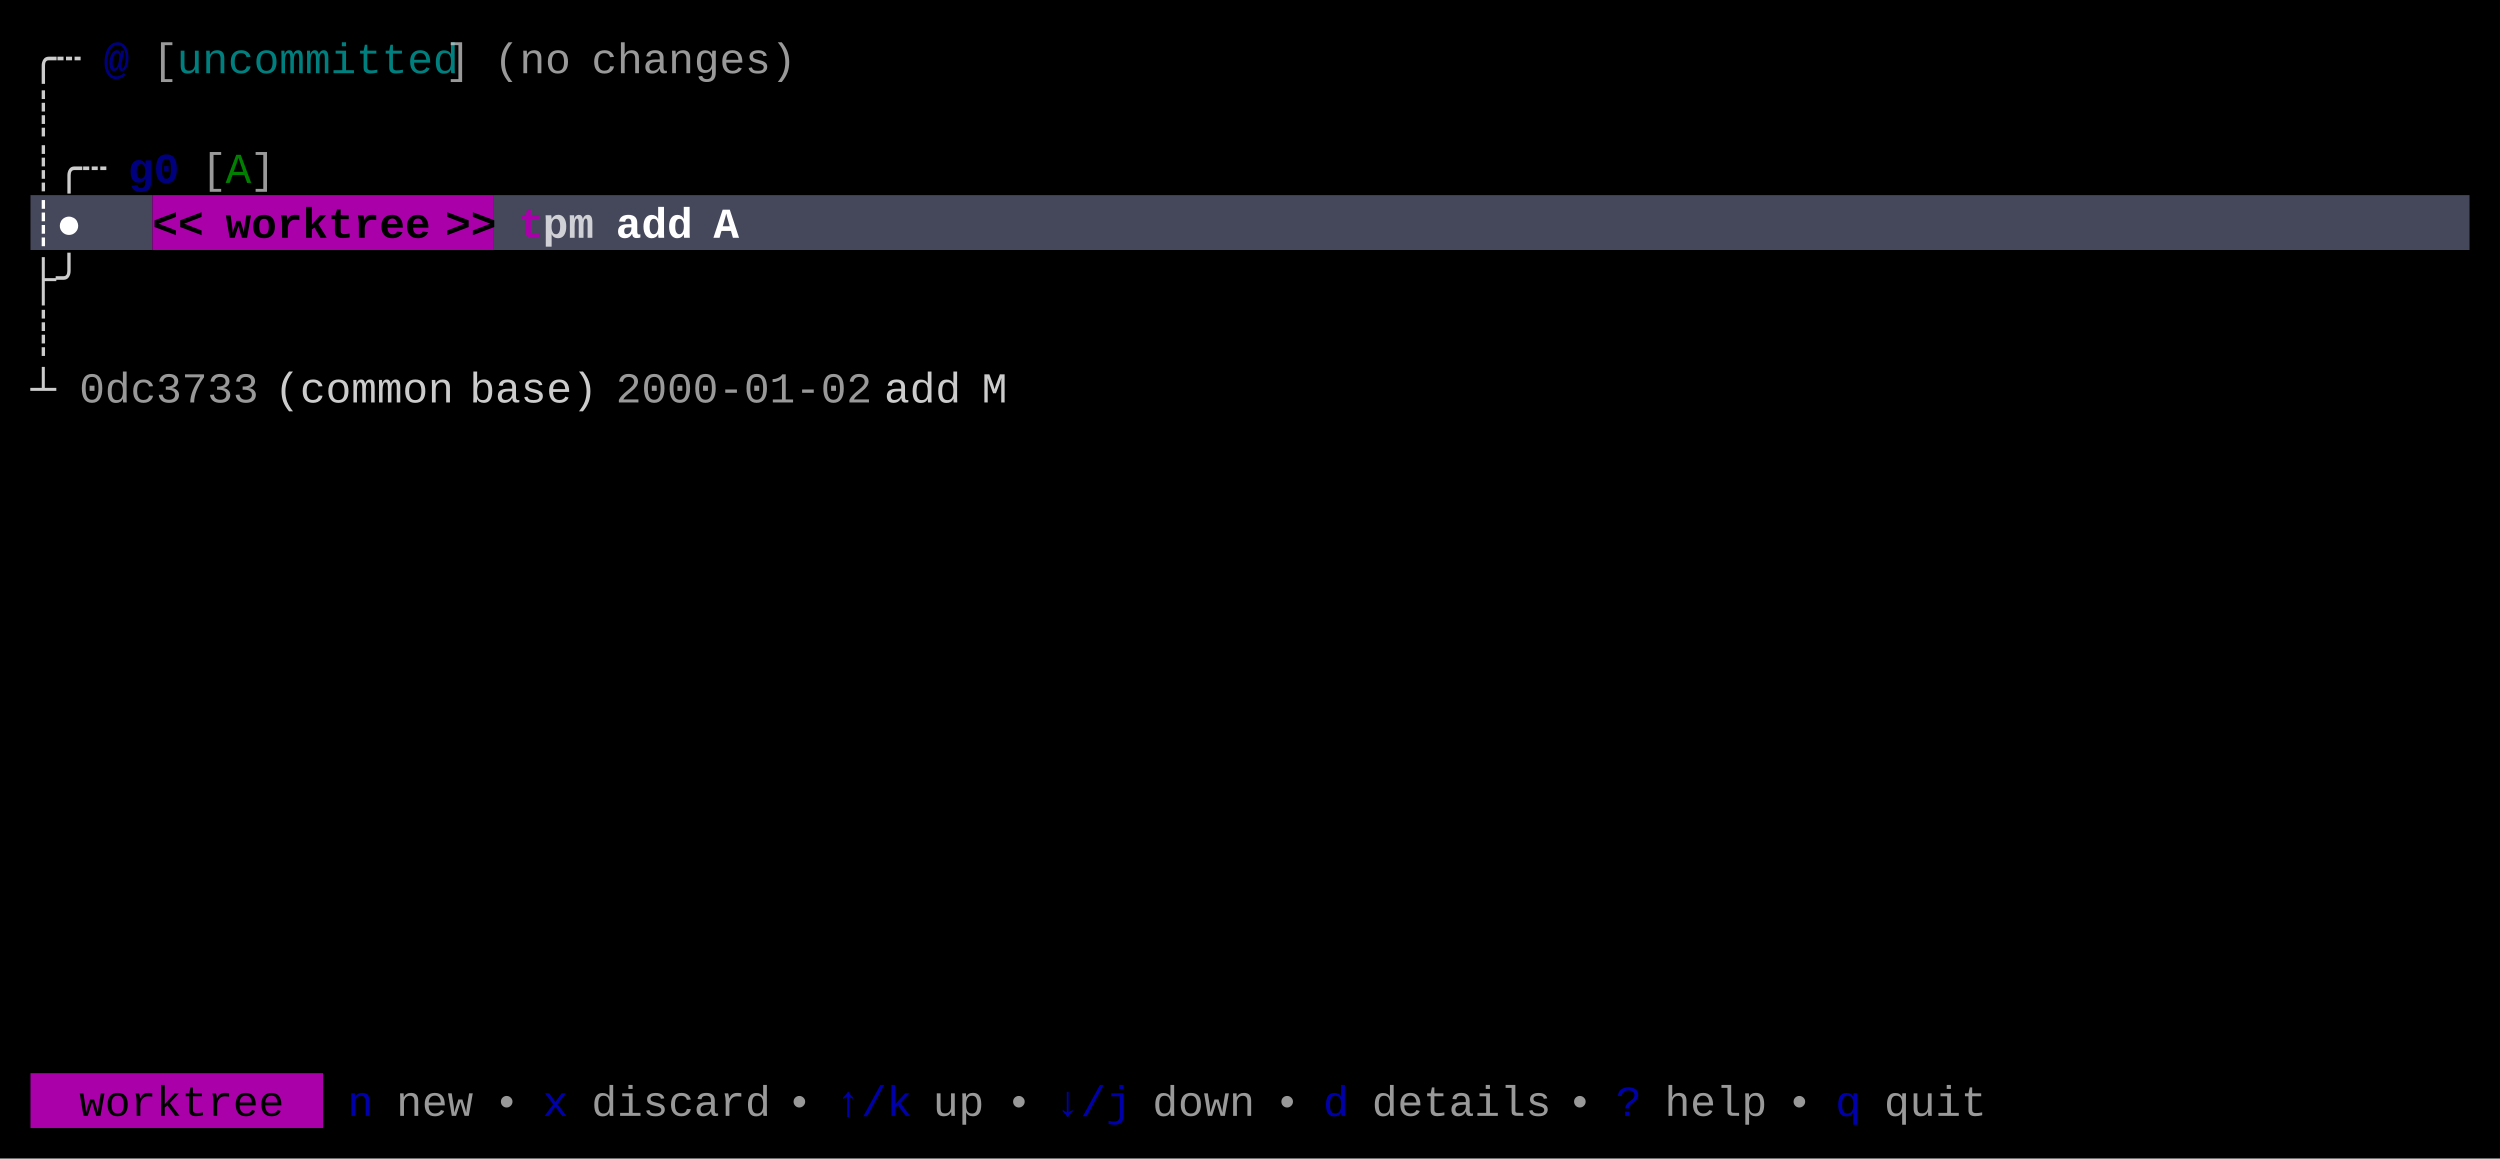
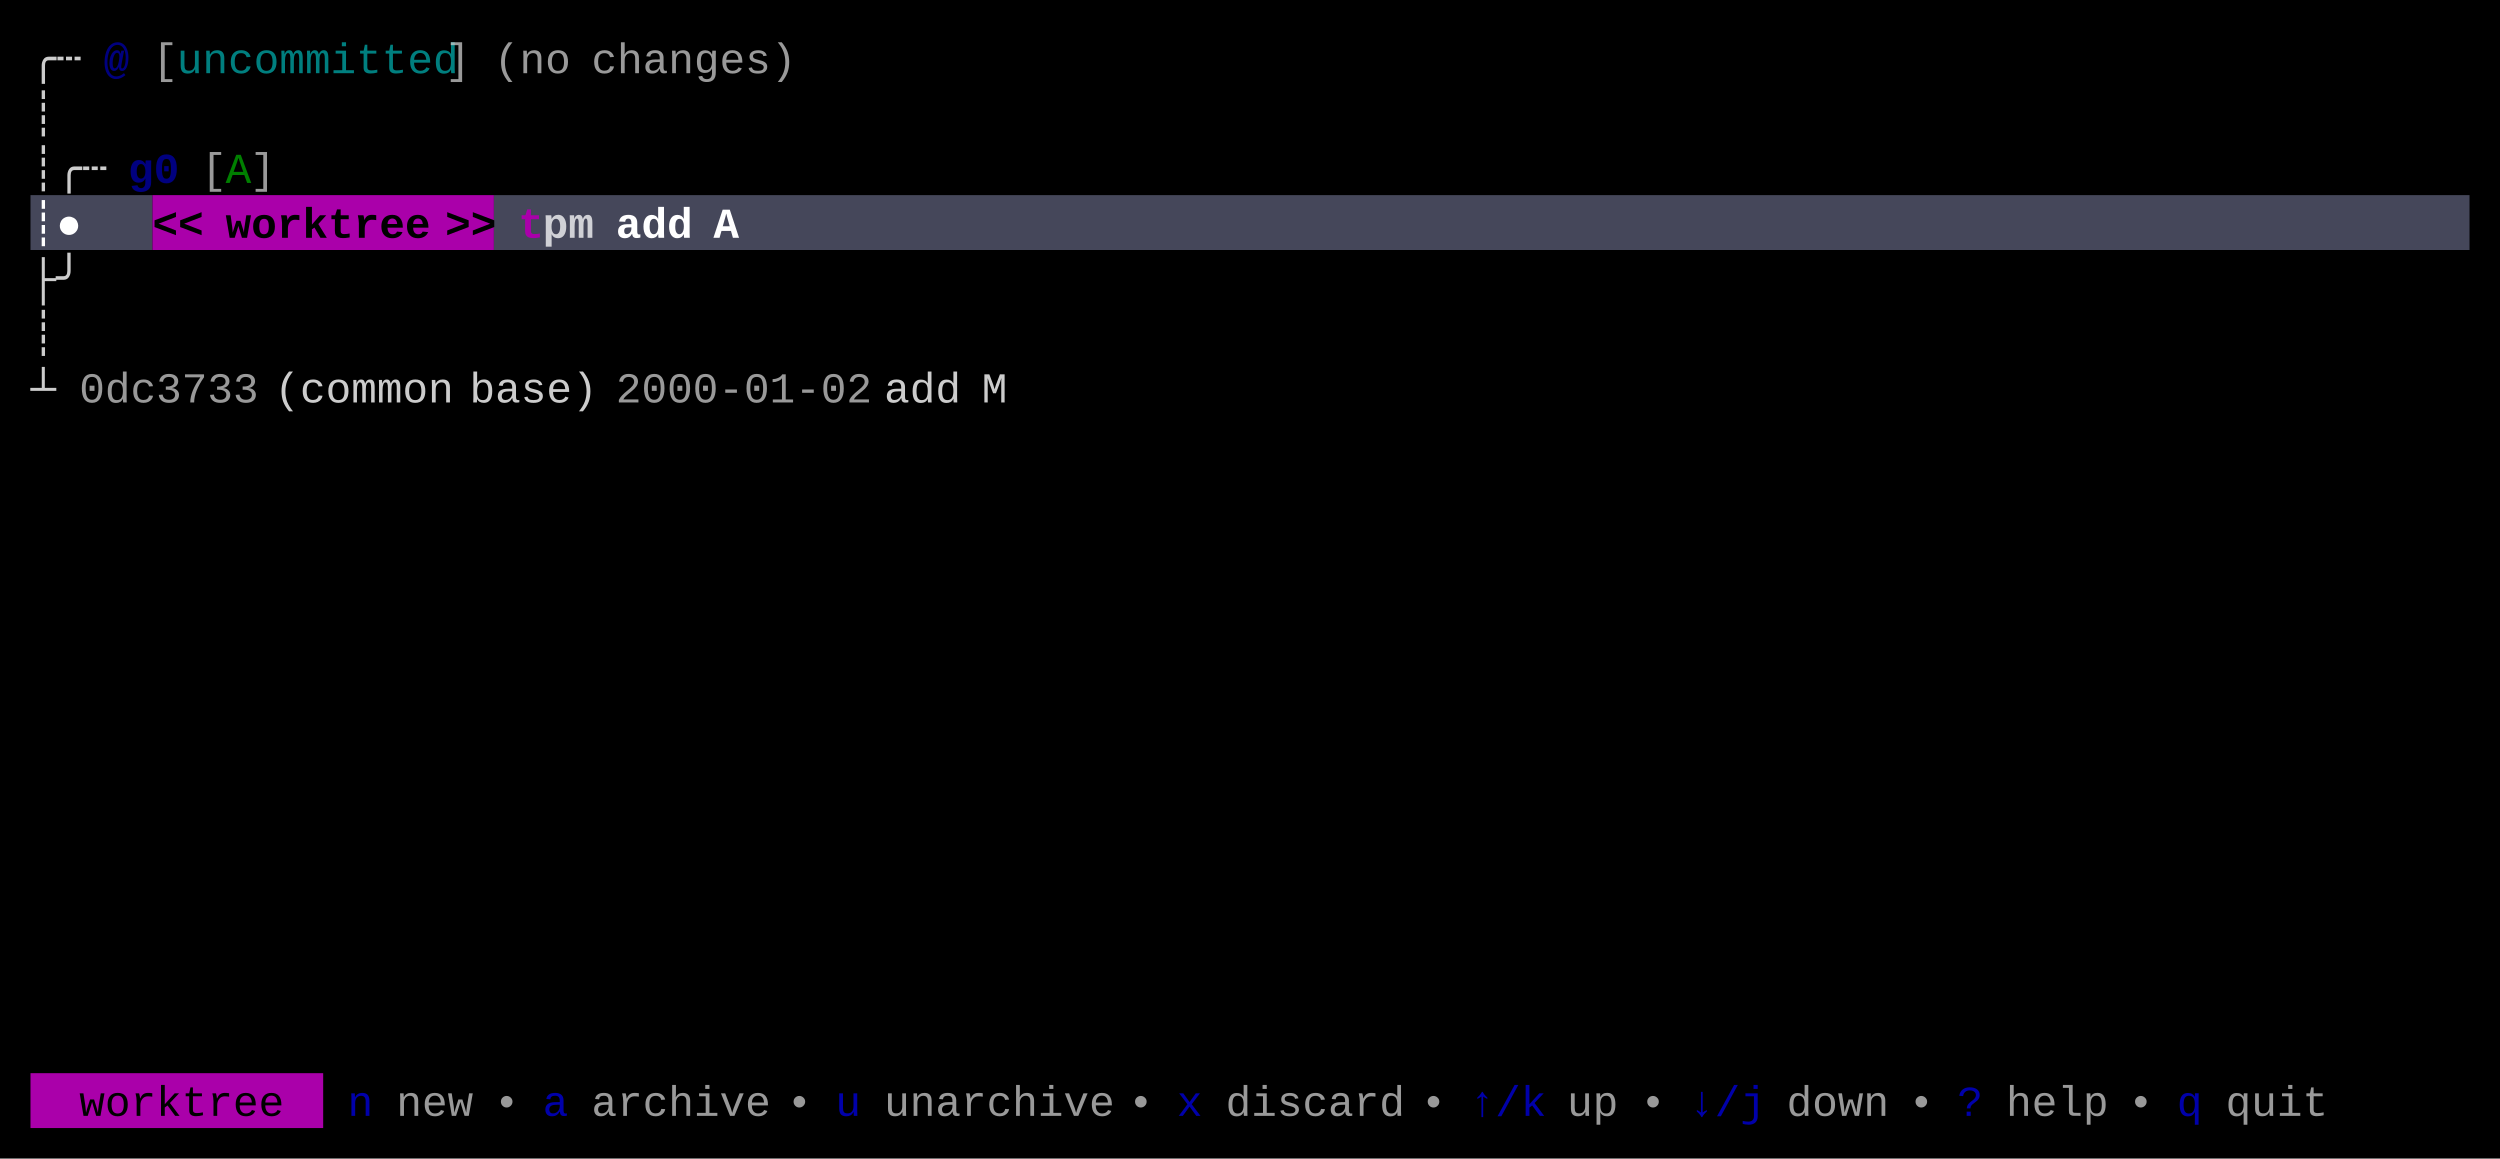
<svg xmlns="http://www.w3.org/2000/svg" width="820" height="380" viewBox="0 0 820 380">
  <rect x="0" y="0" width="820" height="380" fill="#000000" />
  <rect x="10" y="64" width="40" height="18" fill="#45475A" />
  <rect x="50" y="64" width="112" height="18" fill="#AA00AA" />
  <rect x="162" y="64" width="648" height="18" fill="#45475A" />
  <rect x="10" y="352" width="96" height="18" fill="#AA00AA" />
  <g font-family="Menlo, Monaco, 'Courier New', monospace" font-size="14" xml:space="preserve">
    <text x="10 18" y="24" style="fill:#CCCCCC;">╭┄</text>
    <text x="34" y="24" style="fill:#0000AA;font-weight:bold;opacity:0.75;">@</text>
    <text x="50" y="24" style="fill:#CCCCCC;opacity:0.75;">[</text>
    <text x="58 66 74 82 90 98 106 114 122 130 138" y="24" style="fill:#00AAAA;opacity:0.75;">uncommitted</text>
    <text x="146" y="24" style="fill:#CCCCCC;opacity:0.75;">]</text>
    <text x="162 170 178" y="24" style="fill:#CCCCCC;opacity:0.75;">(no</text>
    <text x="194 202 210 218 226 234 242 250" y="24" style="fill:#CCCCCC;opacity:0.75;">changes)</text>
    <text x="10" y="42" style="fill:#CCCCCC;">┊</text>
    <text x="10 18 26" y="60" style="fill:#CCCCCC;">┊╭┄</text>
    <text x="42 50" y="60" style="fill:#0000AA;font-weight:bold;opacity:0.75;">g0</text>
    <text x="66" y="60" style="fill:#CCCCCC;opacity:0.75;">[</text>
    <text x="74" y="60" style="fill:#00AA00;opacity:0.75;">A</text>
    <text x="82" y="60" style="fill:#CCCCCC;opacity:0.75;">]</text>
    <text x="10 18" y="78" style="fill:#FFFFFF;font-weight:bold;">┊●</text>
    <text x="50 58" y="78" style="fill:#000000;font-weight:bold;">&lt;&lt;</text>
    <text x="74 82 90 98 106 114 122 130" y="78" style="fill:#000000;font-weight:bold;">worktree</text>
    <text x="146 154" y="78" style="fill:#000000;font-weight:bold;">&gt;&gt;</text>
    <text x="170" y="78" style="fill:#AA00AA;font-weight:bold;">t</text>
    <text x="178 186" y="78" style="fill:#FFFFFF;font-weight:bold;opacity:0.75;">pm</text>
    <text x="202 210 218" y="78" style="fill:#FFFFFF;font-weight:bold;">add</text>
    <text x="234" y="78" style="fill:#FFFFFF;font-weight:bold;">A</text>
    <text x="10 18" y="96" style="fill:#CCCCCC;">├╯</text>
    <text x="10" y="114" style="fill:#CCCCCC;">┊</text>
    <text x="10" y="132" style="fill:#CCCCCC;">┴</text>
    <text x="26 34 42 50 58 66 74" y="132" style="fill:#CCCCCC;opacity:0.75;">0dc3733</text>
    <text x="90 98 106 114 122 130 138" y="132" style="fill:#CCCCCC;">(common</text>
    <text x="154 162 170 178 186" y="132" style="fill:#CCCCCC;">base)</text>
    <text x="202 210 218 226 234 242 250 258 266 274" y="132" style="fill:#CCCCCC;opacity:0.75;">2000-01-02</text>
    <text x="290 298 306" y="132" style="fill:#CCCCCC;">add</text>
    <text x="322" y="132" style="fill:#CCCCCC;">M</text>
    <text x="26 34 42 50 58 66 74 82" y="366" style="fill:#000000;">worktree</text>
    <text x="114" y="366" style="fill:#0000AA;">n</text>
    <text x="130 138 146" y="366" style="fill:#CCCCCC;opacity:0.75;">new</text>
    <text x="162" y="366" style="fill:#CCCCCC;opacity:0.75;">•</text>
-     <text x="178" y="366" style="fill:#0000AA;">x</text>
-     <text x="194 202 210 218 226 234 242" y="366" style="fill:#CCCCCC;opacity:0.75;">discard</text>
+     <text x="178" y="366" style="fill:#0000AA;">a</text>
+     <text x="194 202 210 218 226 234 242" y="366" style="fill:#CCCCCC;opacity:0.75;">archive</text>
    <text x="258" y="366" style="fill:#CCCCCC;opacity:0.75;">•</text>
-     <text x="274 282 290" y="366" style="fill:#0000AA;">↑/k</text>
-     <text x="306 314" y="366" style="fill:#CCCCCC;opacity:0.75;">up</text>
-     <text x="330" y="366" style="fill:#CCCCCC;opacity:0.75;">•</text>
-     <text x="346 354 362" y="366" style="fill:#0000AA;">↓/j</text>
-     <text x="378 386 394 402" y="366" style="fill:#CCCCCC;opacity:0.75;">down</text>
-     <text x="418" y="366" style="fill:#CCCCCC;opacity:0.75;">•</text>
-     <text x="434" y="366" style="fill:#0000AA;">d</text>
-     <text x="450 458 466 474 482 490 498" y="366" style="fill:#CCCCCC;opacity:0.75;">details</text>
-     <text x="514" y="366" style="fill:#CCCCCC;opacity:0.75;">•</text>
-     <text x="530" y="366" style="fill:#0000AA;">?</text>
-     <text x="546 554 562 570" y="366" style="fill:#CCCCCC;opacity:0.75;">help</text>
-     <text x="586" y="366" style="fill:#CCCCCC;opacity:0.75;">•</text>
-     <text x="602" y="366" style="fill:#0000AA;">q</text>
-     <text x="618 626 634 642" y="366" style="fill:#CCCCCC;opacity:0.75;">quit</text>
+     <text x="274" y="366" style="fill:#0000AA;">u</text>
+     <text x="290 298 306 314 322 330 338 346 354" y="366" style="fill:#CCCCCC;opacity:0.75;">unarchive</text>
+     <text x="370" y="366" style="fill:#CCCCCC;opacity:0.75;">•</text>
+     <text x="386" y="366" style="fill:#0000AA;">x</text>
+     <text x="402 410 418 426 434 442 450" y="366" style="fill:#CCCCCC;opacity:0.75;">discard</text>
+     <text x="466" y="366" style="fill:#CCCCCC;opacity:0.75;">•</text>
+     <text x="482 490 498" y="366" style="fill:#0000AA;">↑/k</text>
+     <text x="514 522" y="366" style="fill:#CCCCCC;opacity:0.75;">up</text>
+     <text x="538" y="366" style="fill:#CCCCCC;opacity:0.75;">•</text>
+     <text x="554 562 570" y="366" style="fill:#0000AA;">↓/j</text>
+     <text x="586 594 602 610" y="366" style="fill:#CCCCCC;opacity:0.75;">down</text>
+     <text x="626" y="366" style="fill:#CCCCCC;opacity:0.75;">•</text>
+     <text x="642" y="366" style="fill:#0000AA;">?</text>
+     <text x="658 666 674 682" y="366" style="fill:#CCCCCC;opacity:0.75;">help</text>
+     <text x="698" y="366" style="fill:#CCCCCC;opacity:0.75;">•</text>
+     <text x="714" y="366" style="fill:#0000AA;">q</text>
+     <text x="730 738 746 754" y="366" style="fill:#CCCCCC;opacity:0.75;">quit</text>
  </g>
</svg>
